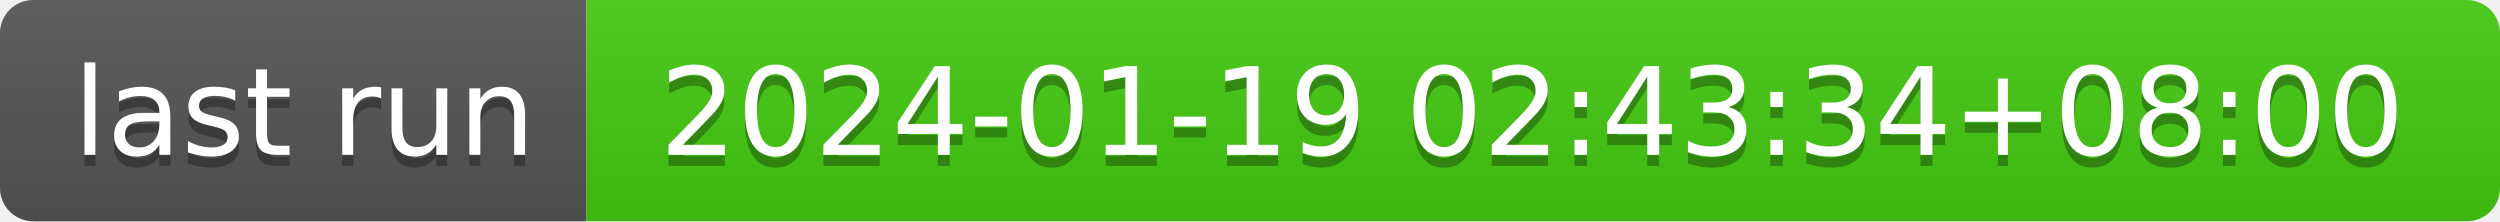
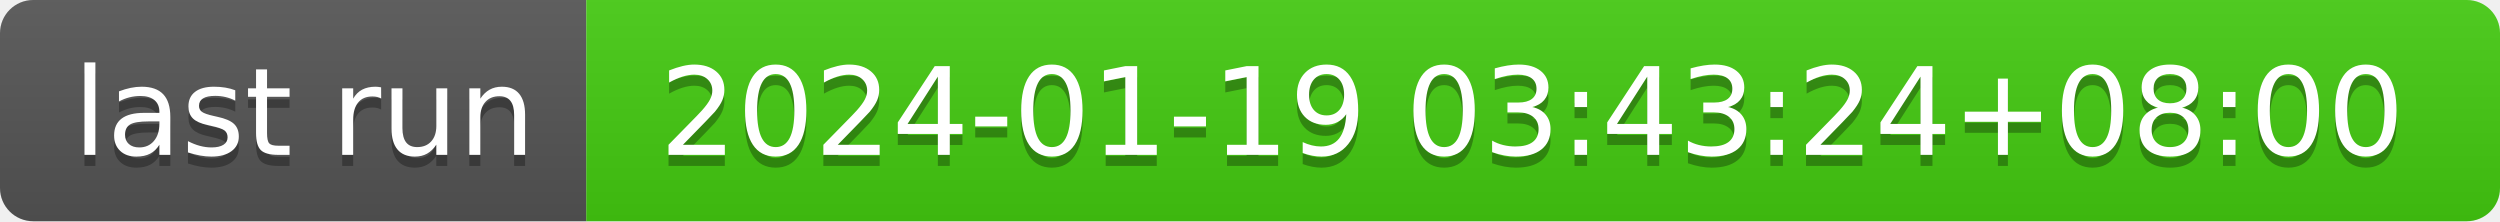
- <svg xmlns="http://www.w3.org/2000/svg" width="226" height="20" role="img" aria-label="last run: 2024-01-19 02:43:34+08:00">
+ <svg xmlns="http://www.w3.org/2000/svg" width="226" height="20" role="img" aria-label="last run: 2024-01-19 03:43:24+08:00">
  <linearGradient id="s" x2="0" y2="100%">
    <stop offset="0" stop-color="#bbb" stop-opacity=".1" />
    <stop offset="1" stop-opacity=".1" />
  </linearGradient>
  <clipPath id="r">
    <rect width="226" height="20" rx="3" fill="#fff" />
  </clipPath>
  <g clip-path="url(#r)">
    <rect width="53" height="20" fill="#555" />
    <rect x="53" width="173" height="20" fill="#4c1" />
    <rect width="226" height="20" fill="url(#s)" />
  </g>
  <g fill="#fff" text-anchor="middle" font-family="Verdana,Geneva,DejaVu Sans,sans-serif" text-rendering="geometricPrecision" font-size="110">
    <text aria-hidden="true" x="275" y="150" fill="#010101" fill-opacity=".3" transform="scale(.1)" textLength="430">last run</text>
    <text x="275" y="140" transform="scale(.1)" fill="#fff" textLength="430">last run</text>
-     <text aria-hidden="true" x="1385" y="150" fill="#010101" fill-opacity=".3" transform="scale(.1)" textLength="1630">2024-01-19 02:43:34+08:00</text>
-     <text x="1385" y="140" transform="scale(.1)" fill="#fff" textLength="1630">2024-01-19 02:43:34+08:00</text>
+     <text aria-hidden="true" x="1385" y="150" fill="#010101" fill-opacity=".3" transform="scale(.1)" textLength="1630">2024-01-19 03:43:24+08:00</text>
+     <text x="1385" y="140" transform="scale(.1)" fill="#fff" textLength="1630">2024-01-19 03:43:24+08:00</text>
  </g>
</svg>
